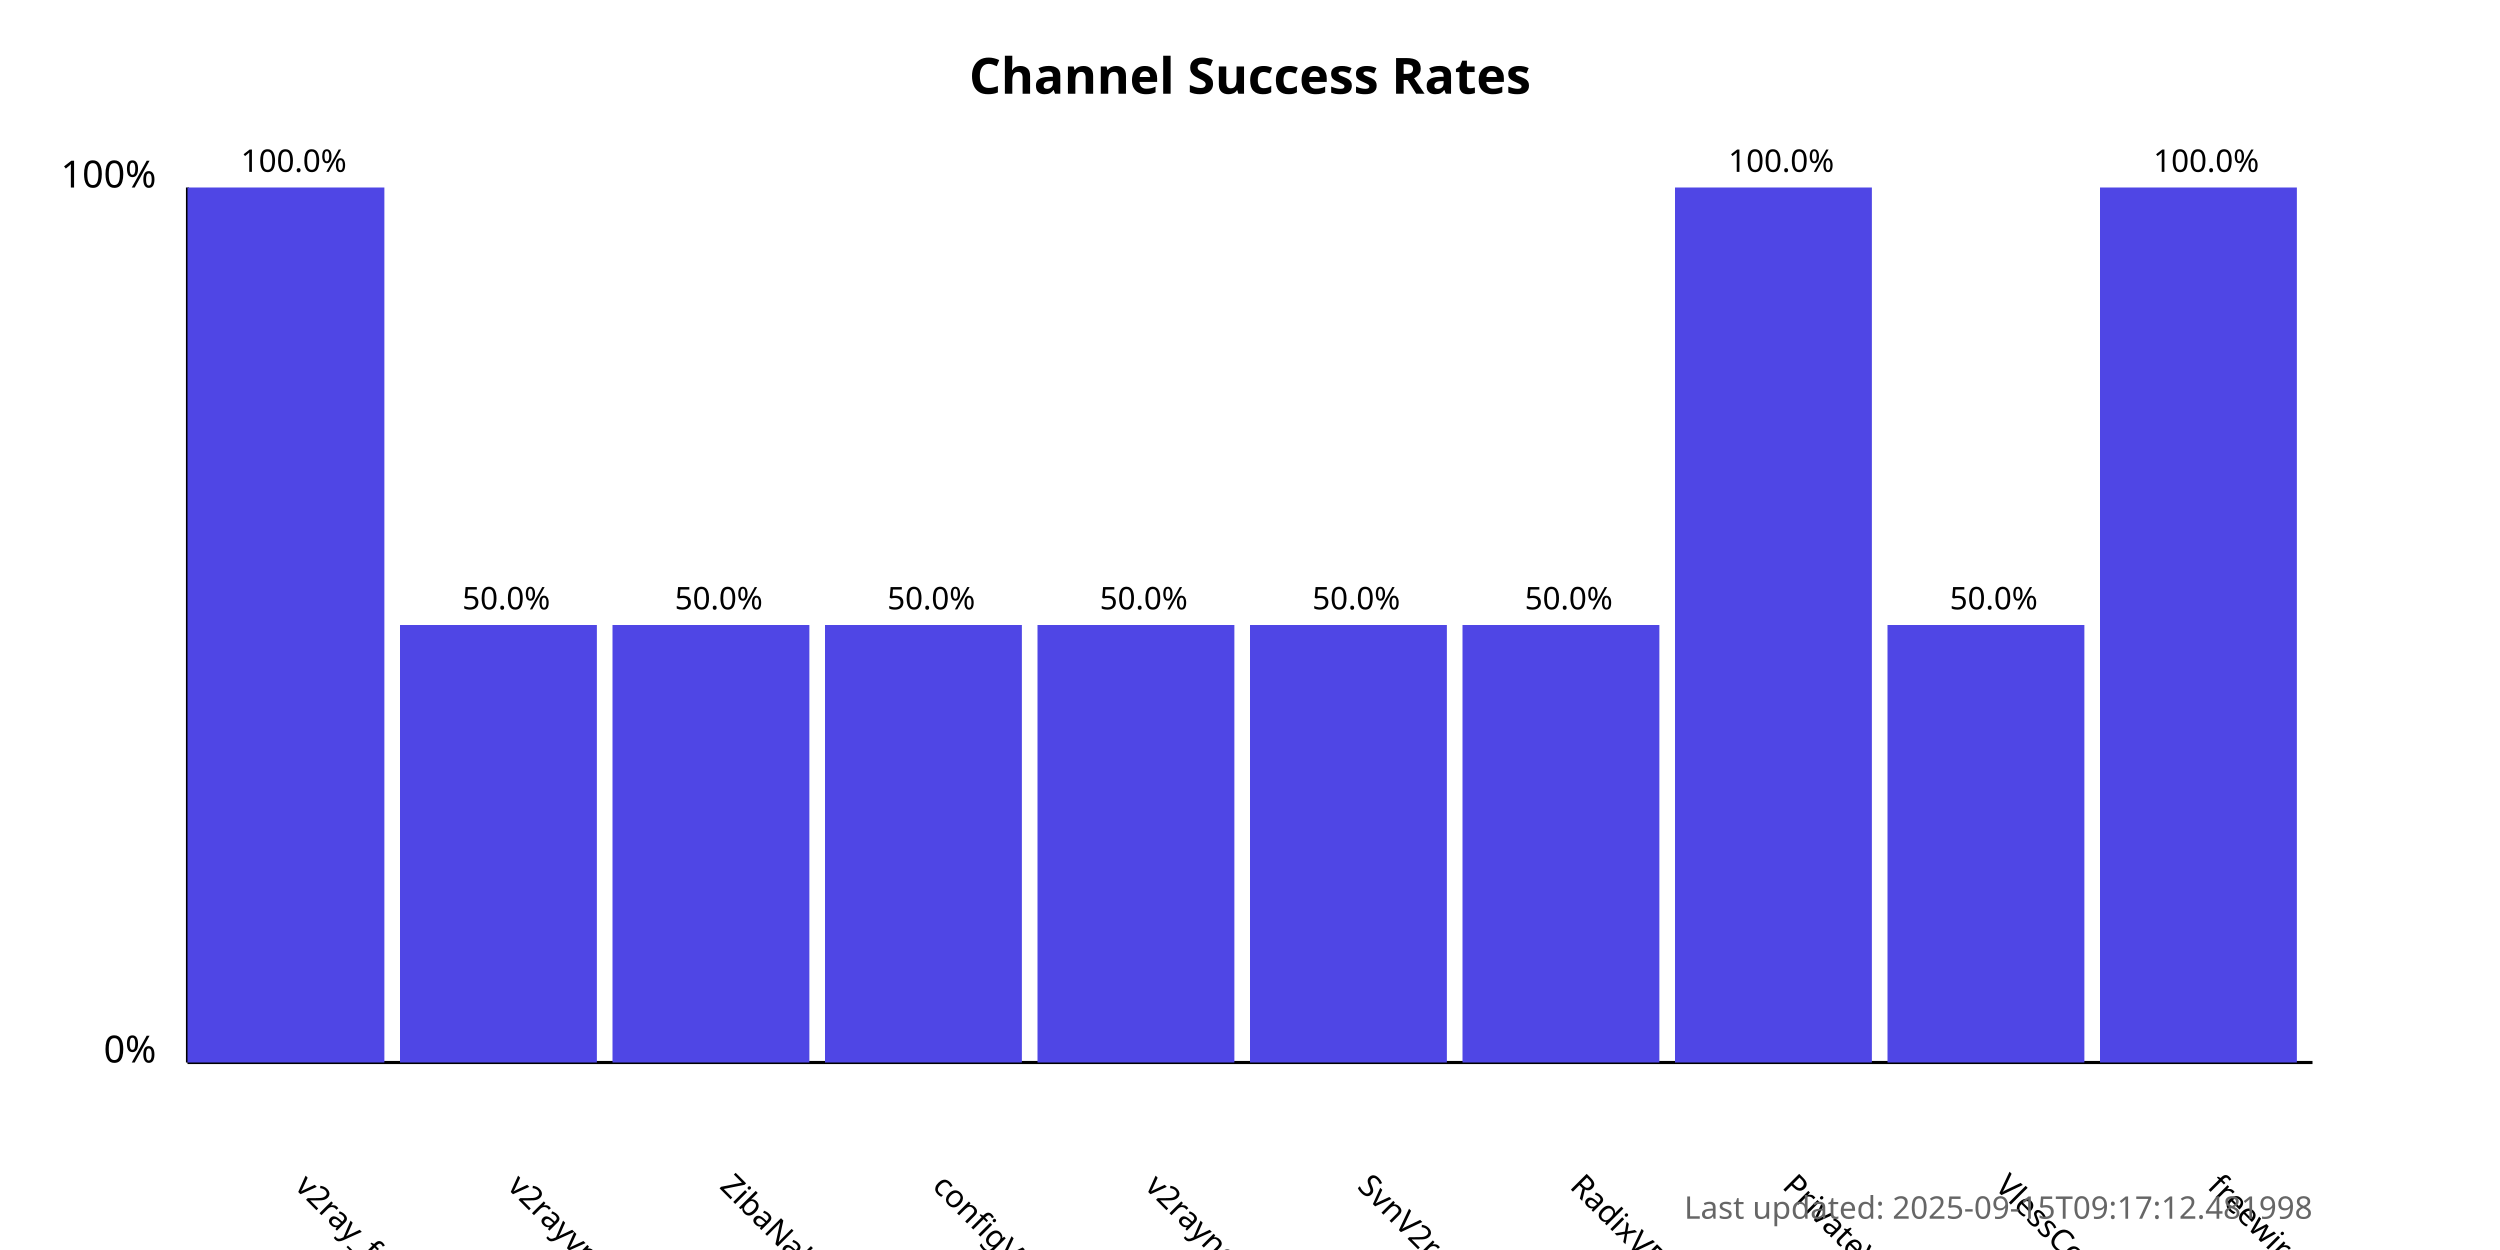
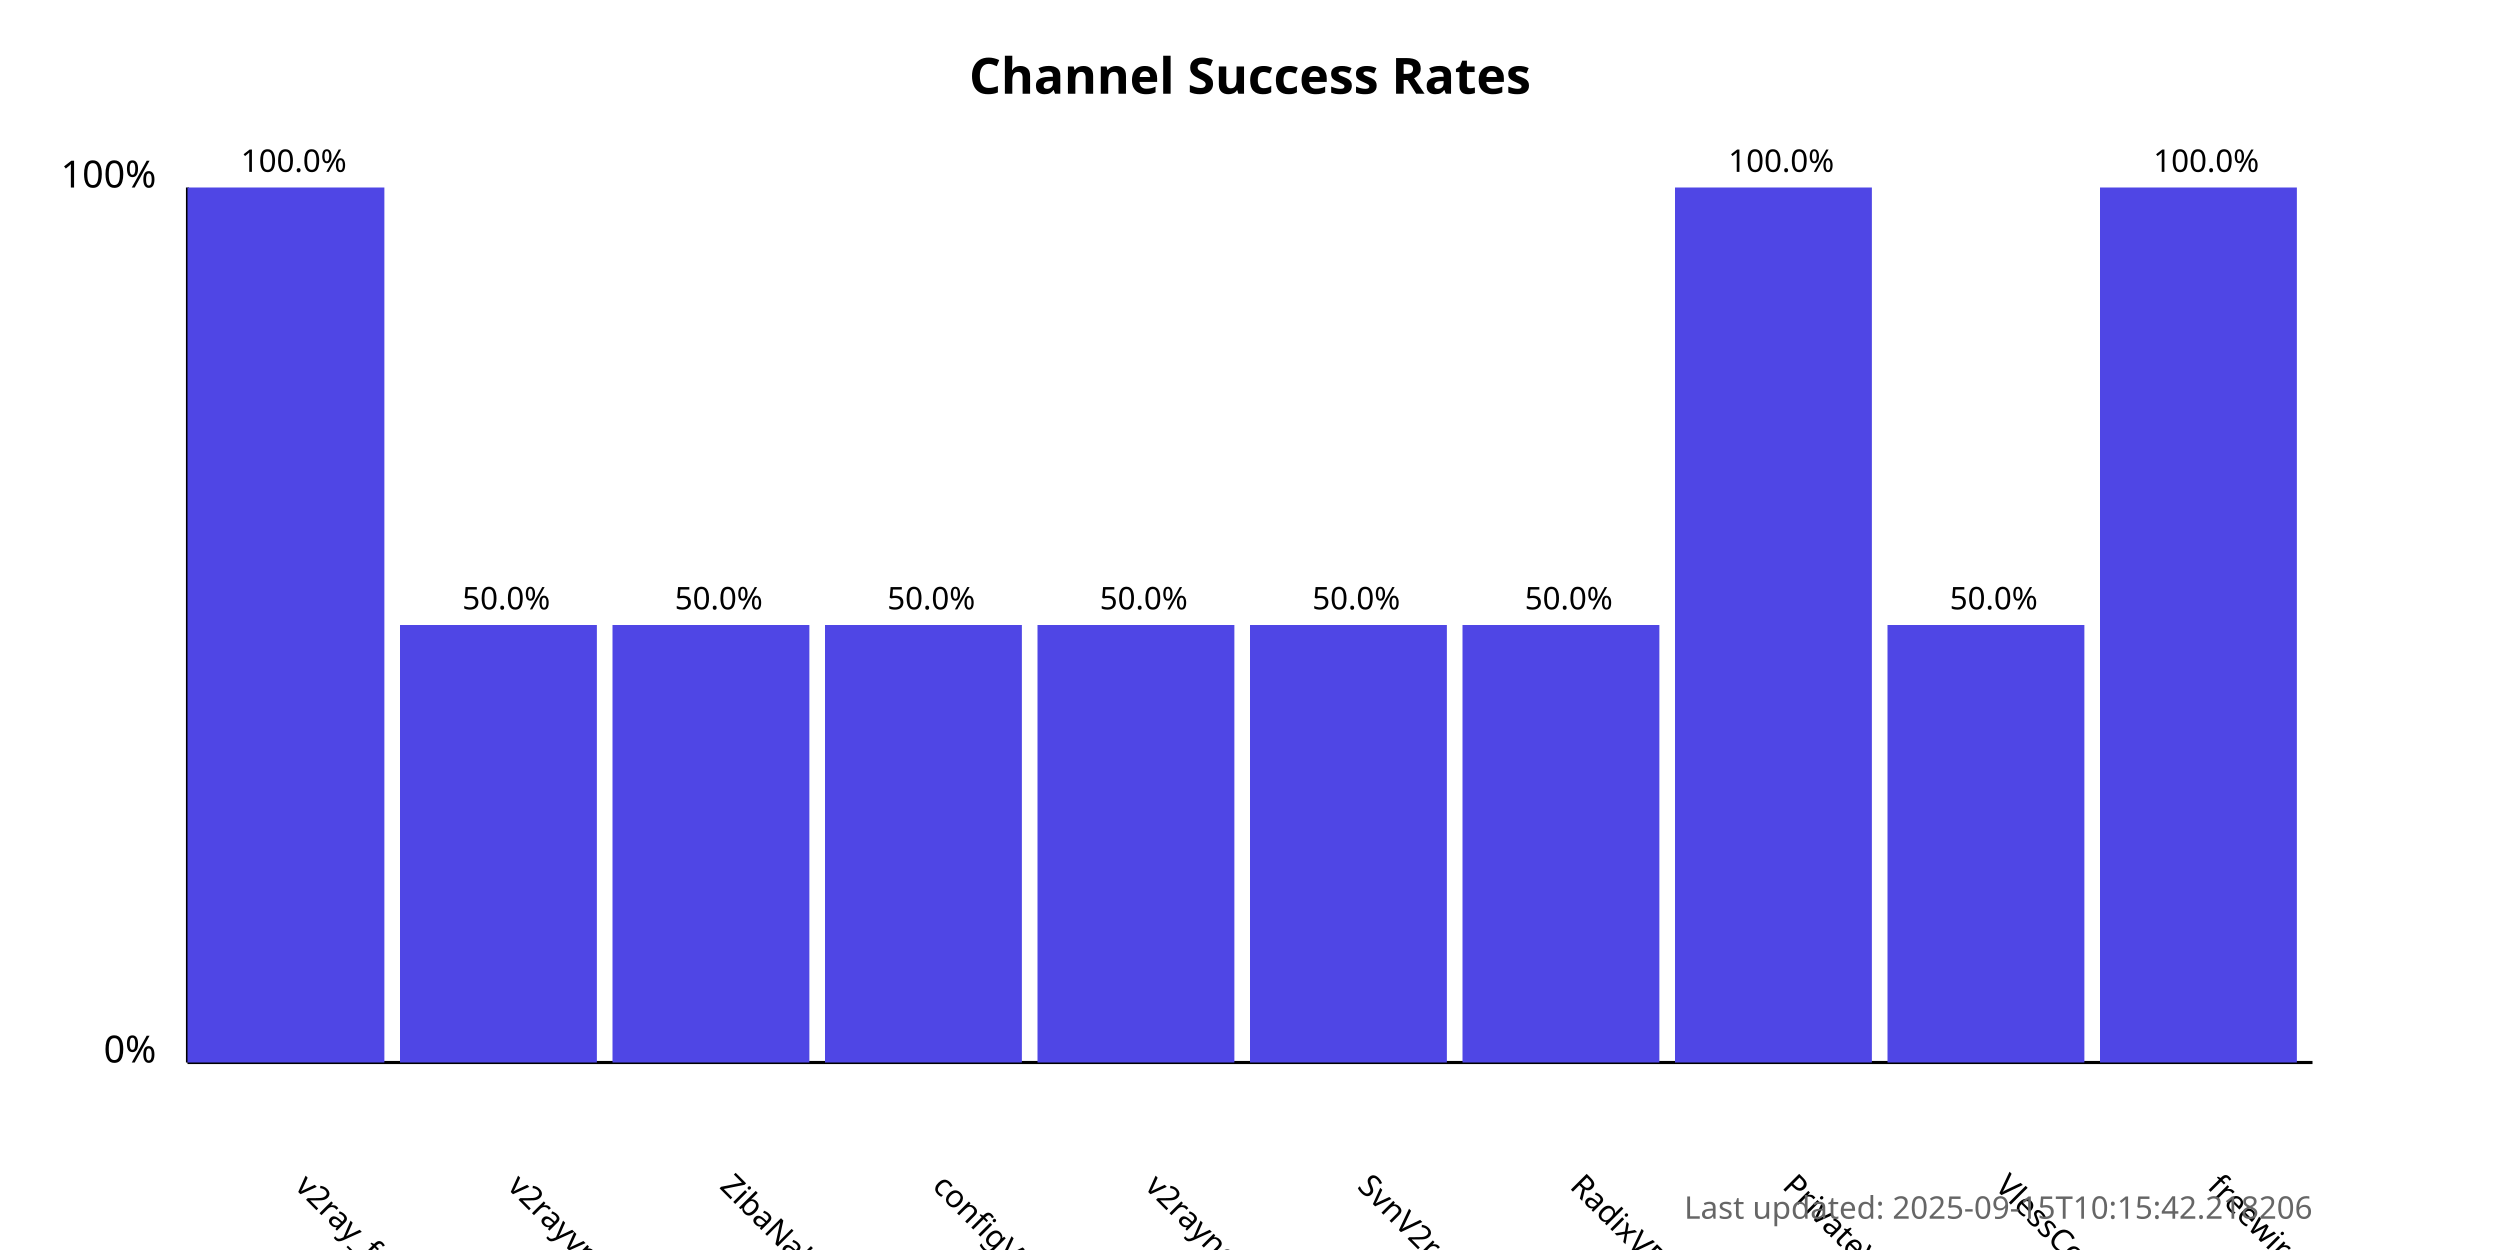
<svg xmlns="http://www.w3.org/2000/svg" width="800" height="400">
  <style>
            .chart-title { font: bold 16px sans-serif; }
            .axis-label { font: 12px sans-serif; }
            .tick-label { font: 10px sans-serif; }
            .bar { fill: #4f46e5; }
            .bar:hover { fill: #6366f1; }
            .timestamp { font: 10px sans-serif; fill: #666; }
        </style>
  <text x="400.0" y="30" text-anchor="middle" class="chart-title">
            Channel Success Rates
        </text>
  <line x1="60" y1="340" x2="60" y2="60" stroke="black" stroke-width="1" />
  <line x1="60" y1="340" x2="740" y2="340" stroke="black" stroke-width="1" />
  <text x="50" y="340" text-anchor="end" class="axis-label">0%</text>
  <text x="50" y="60" text-anchor="end" class="axis-label">100%</text>
  <g>
    <rect x="60" y="60.0" width="63.0" height="280.0" class="bar" />
    <text x="94.0" y="380" transform="rotate(45, 94.0, 380)" text-anchor="start" class="tick-label">
                v2ray_free_conf
            </text>
    <text x="94.0" y="55.0" text-anchor="middle" class="tick-label">
                100.0%
            </text>
  </g>
  <g>
    <rect x="128.0" y="200.0" width="63.0" height="140.0" class="bar" />
    <text x="162.0" y="380" transform="rotate(45, 162.0, 380)" text-anchor="start" class="tick-label">
                v2rayvpno
            </text>
    <text x="162.0" y="195.0" text-anchor="middle" class="tick-label">
                50.0%
            </text>
  </g>
  <g>
    <rect x="196.0" y="200.0" width="63.0" height="140.0" class="bar" />
    <text x="230.0" y="380" transform="rotate(45, 230.0, 380)" text-anchor="start" class="tick-label">
                ZibaNabz
            </text>
    <text x="230.0" y="195.0" text-anchor="middle" class="tick-label">
                50.0%
            </text>
  </g>
  <g>
    <rect x="264.0" y="200.0" width="63.0" height="140.0" class="bar" />
    <text x="298.0" y="380" transform="rotate(45, 298.0, 380)" text-anchor="start" class="tick-label">
                configV2rayForFree
            </text>
    <text x="298.0" y="195.0" text-anchor="middle" class="tick-label">
                50.0%
            </text>
  </g>
  <g>
    <rect x="332.0" y="200.0" width="63.0" height="140.0" class="bar" />
    <text x="366.0" y="380" transform="rotate(45, 366.0, 380)" text-anchor="start" class="tick-label">
                v2rayngvpn
            </text>
    <text x="366.0" y="195.0" text-anchor="middle" class="tick-label">
                50.0%
            </text>
  </g>
  <g>
    <rect x="400.0" y="200.0" width="63.0" height="140.0" class="bar" />
    <text x="434.0" y="380" transform="rotate(45, 434.0, 380)" text-anchor="start" class="tick-label">
                SvnV2ray
            </text>
    <text x="434.0" y="195.0" text-anchor="middle" class="tick-label">
                50.0%
            </text>
  </g>
  <g>
    <rect x="468.0" y="200.0" width="63.0" height="140.0" class="bar" />
    <text x="502.0" y="380" transform="rotate(45, 502.0, 380)" text-anchor="start" class="tick-label">
                RadixVPN
            </text>
    <text x="502.0" y="195.0" text-anchor="middle" class="tick-label">
                50.0%
            </text>
  </g>
  <g>
    <rect x="536.0" y="60.0" width="63.0" height="280.0" class="bar" />
    <text x="570.0" y="380" transform="rotate(45, 570.0, 380)" text-anchor="start" class="tick-label">
                PrivateVPNs
            </text>
    <text x="570.0" y="55.0" text-anchor="middle" class="tick-label">
                100.0%
            </text>
  </g>
  <g>
    <rect x="604.0" y="200.0" width="63.0" height="140.0" class="bar" />
    <text x="638.0" y="380" transform="rotate(45, 638.0, 380)" text-anchor="start" class="tick-label">
                VlessConfig
            </text>
    <text x="638.0" y="195.0" text-anchor="middle" class="tick-label">
                50.0%
            </text>
  </g>
  <g>
    <rect x="672.0" y="60.0" width="63.0" height="280.0" class="bar" />
    <text x="706.0" y="380" transform="rotate(45, 706.0, 380)" text-anchor="start" class="tick-label">
                freewireguard
            </text>
    <text x="706.0" y="55.0" text-anchor="middle" class="tick-label">
                100.0%
            </text>
  </g>
  <text x="740" y="390" text-anchor="end" class="timestamp">
-             Last updated: 2025-09-15T09:17:12.481998
+             Last updated: 2025-09-15T10:15:42.218206
        </text>
</svg>
